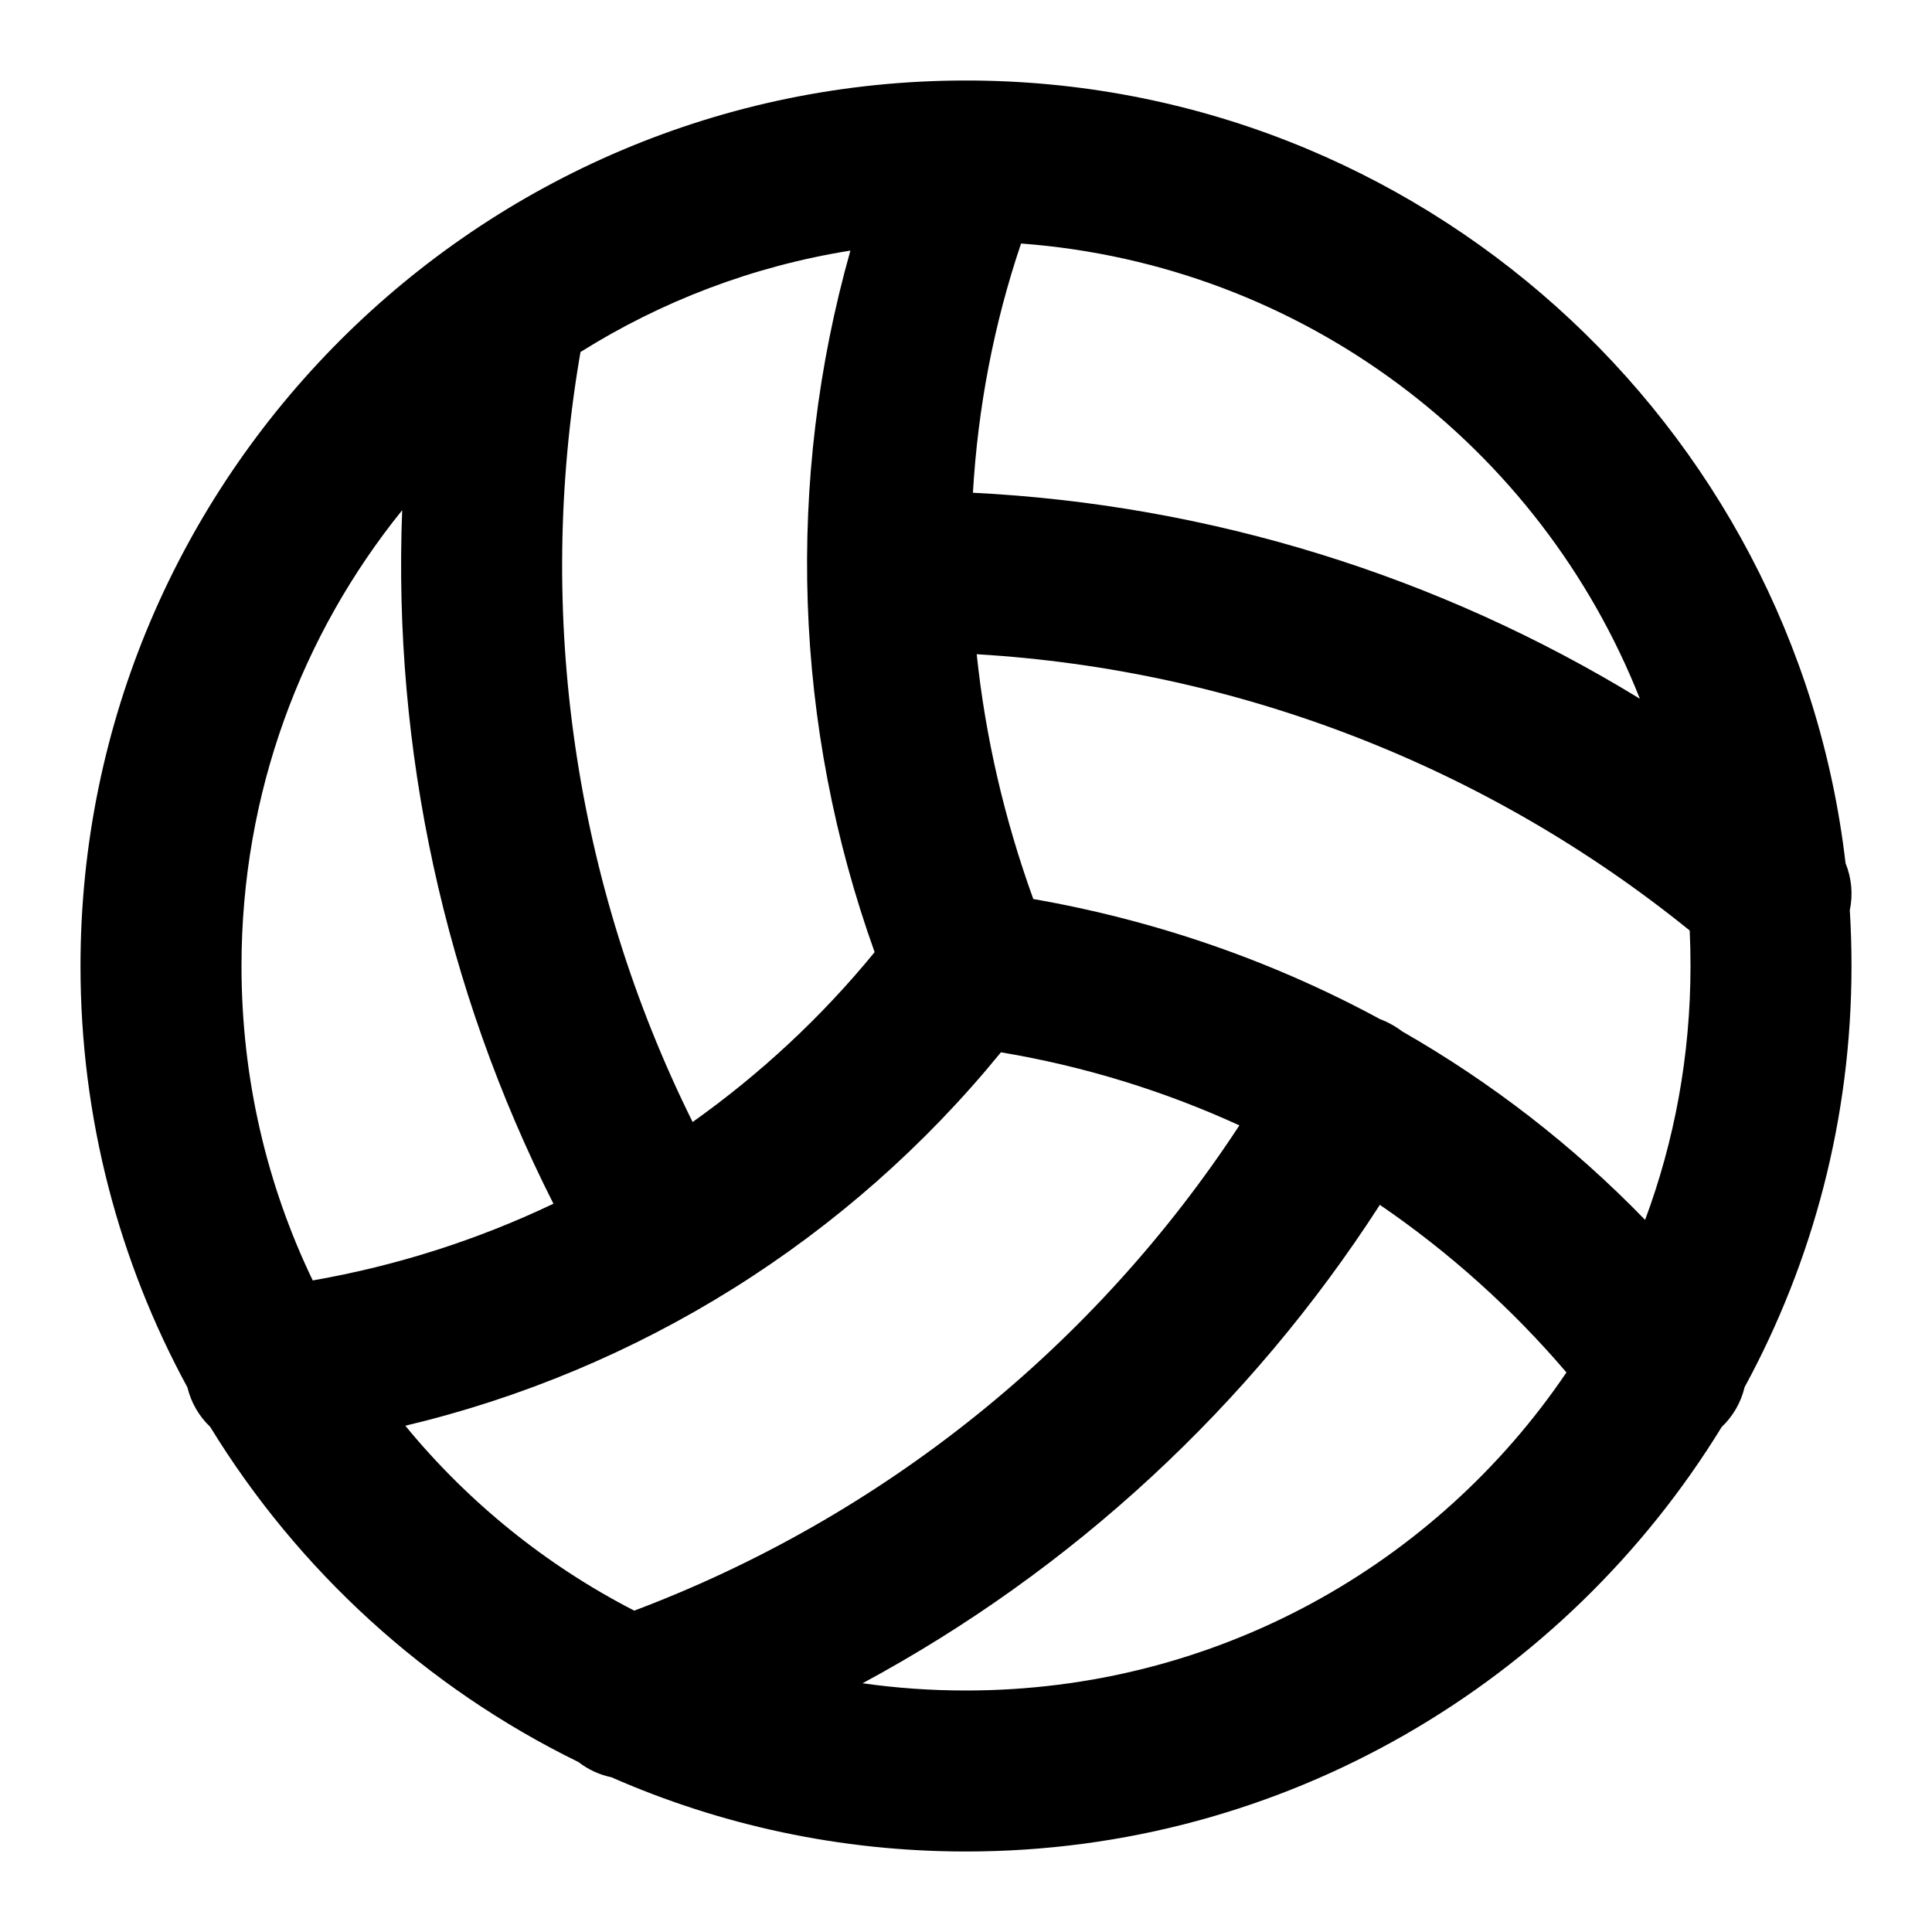
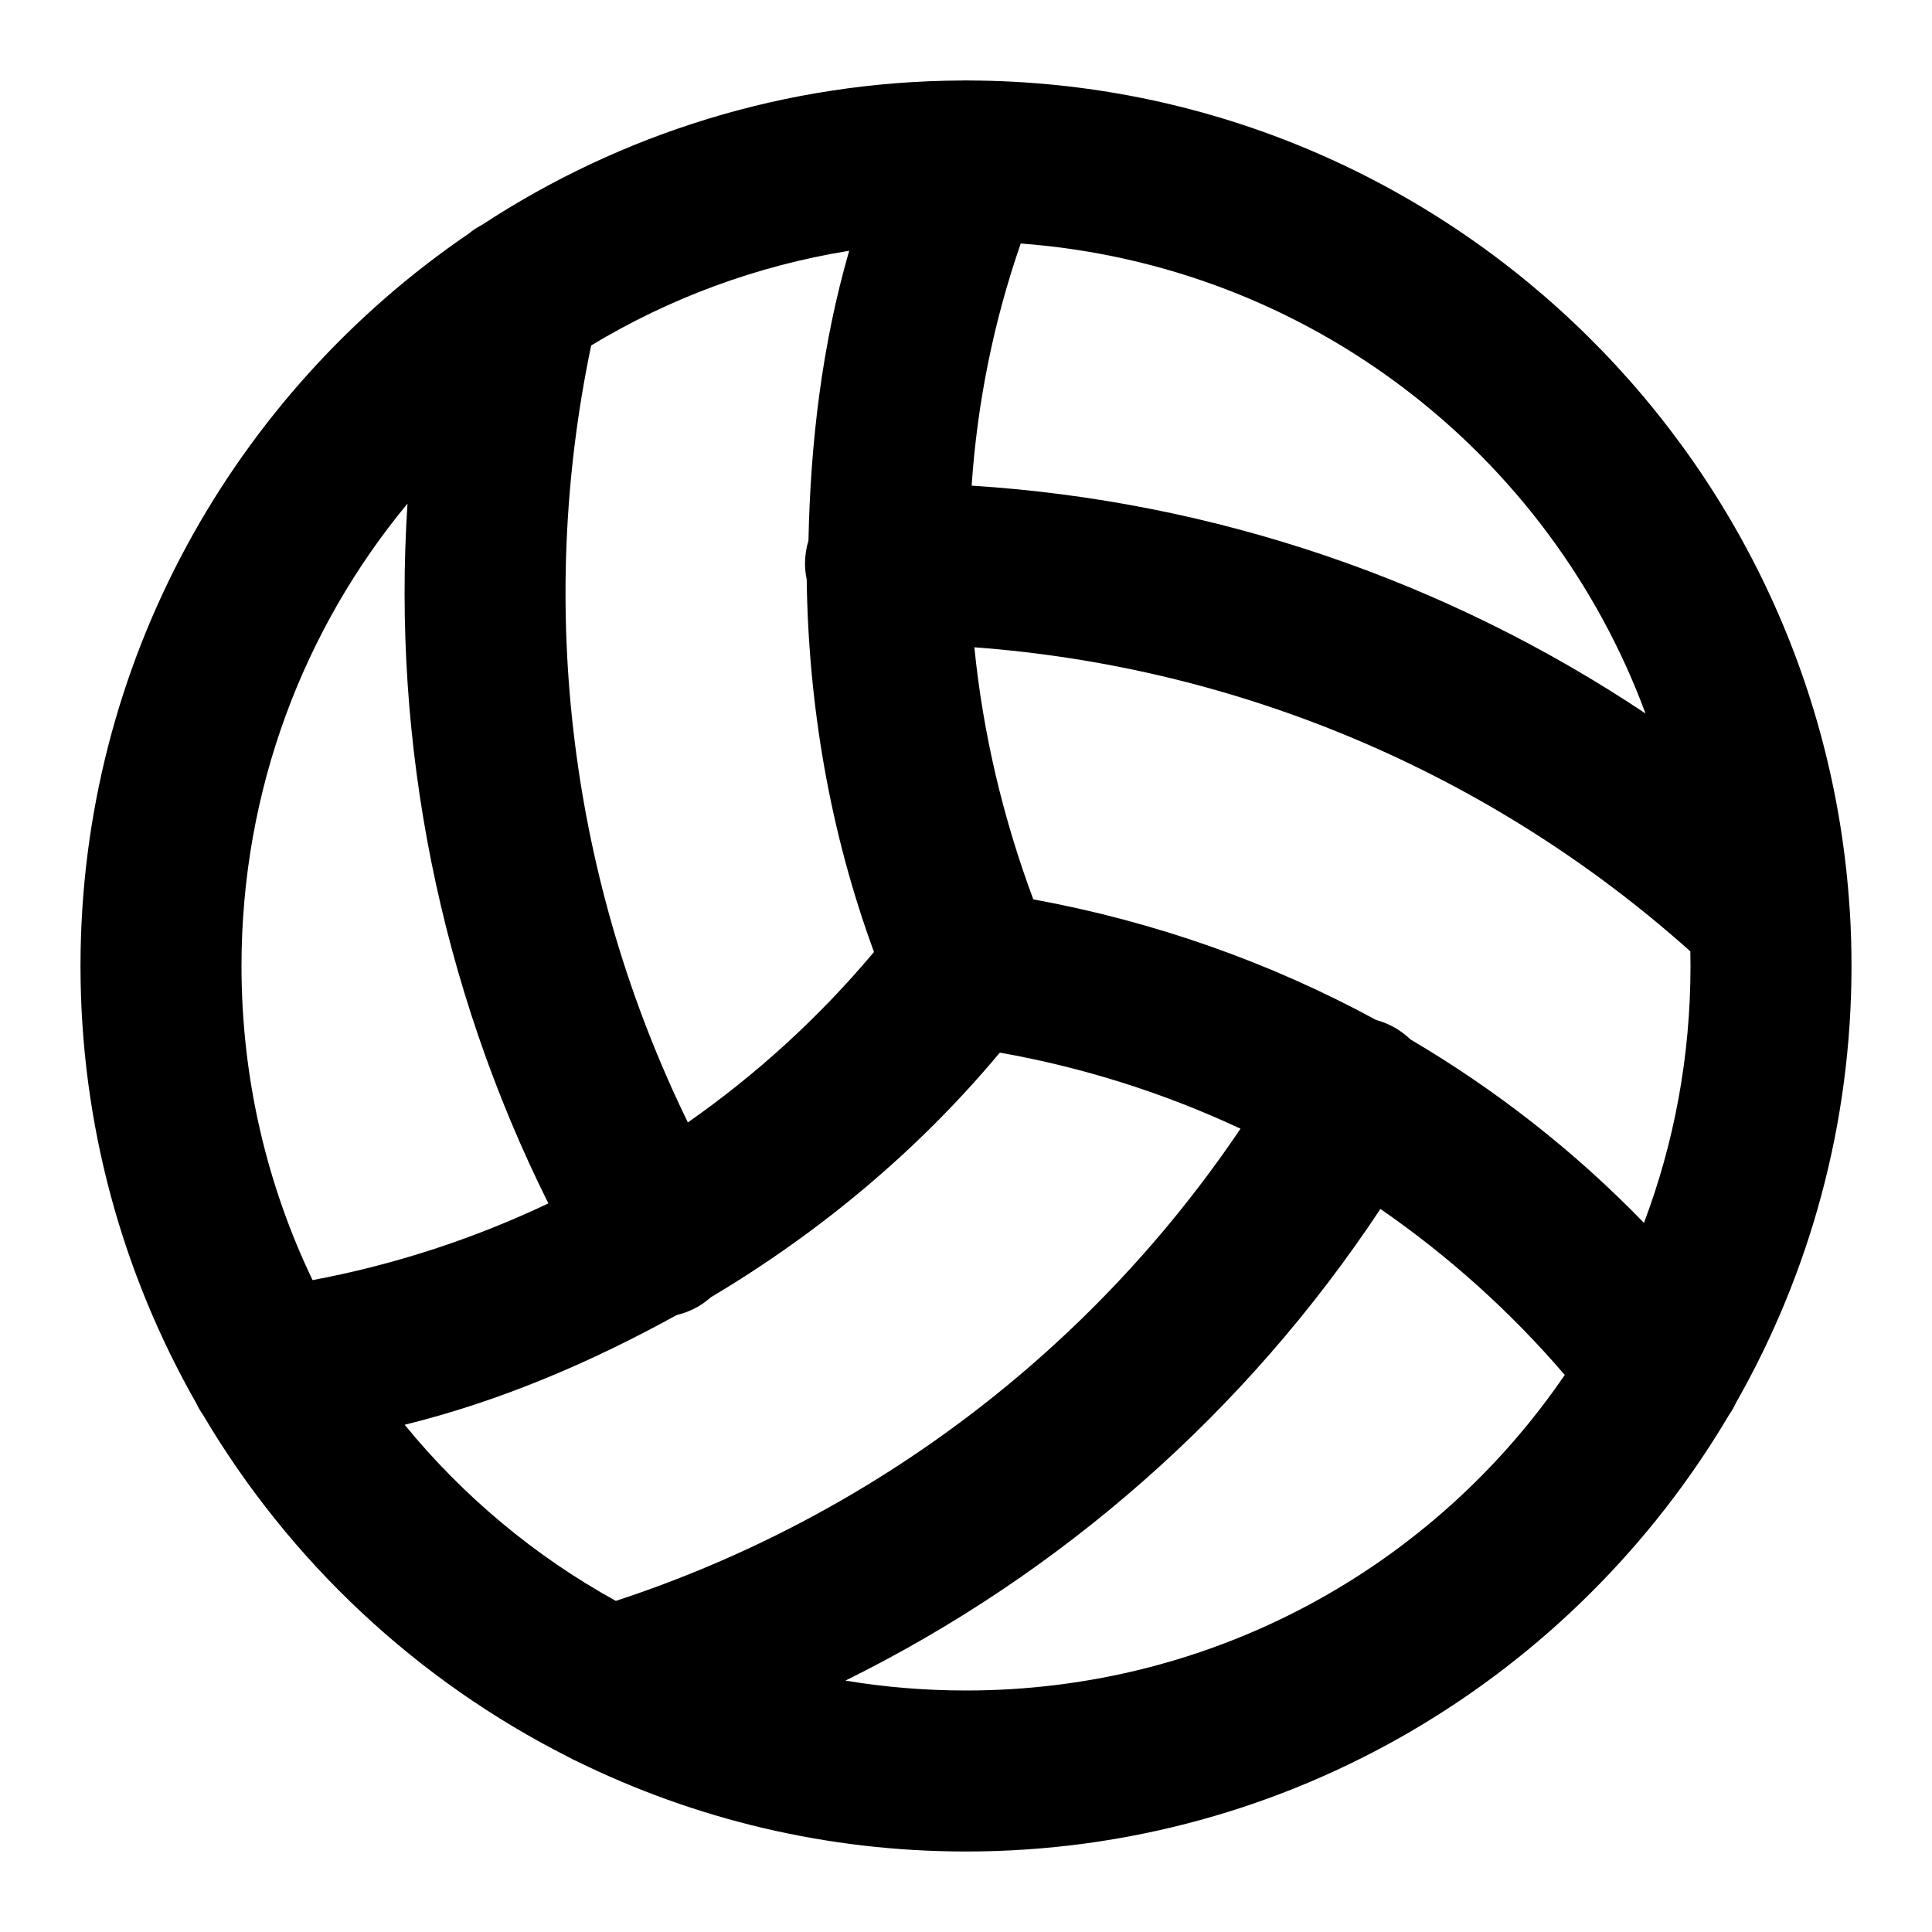
<svg xmlns="http://www.w3.org/2000/svg" width="24" height="24" viewBox="0 0 24 24" fill="currentColor" tags="beach,sand,net,holiday,vacation,summer,soccer,football,futbol,kick,pitch,goal,score,bounce,leather,wool,yarn,knitting,sewing,thread,embroidery,textile" categories="sports,gaming,travel">
-   <path d="M 12 1 C 5.937 1 1 5.937 1 12 C 1 13.894 1.481 15.677 2.328 17.234 A 1 1 0 0 0 2.611 17.725 C 3.705 19.511 5.294 20.964 7.186 21.889 A 1 1 0 0 0 7.596 22.078 C 8.945 22.671 10.435 23 12 23 C 15.967 23 19.451 20.886 21.387 17.727 A 1 1 0 0 0 21.672 17.232 C 22.518 15.675 23 13.893 23 12 C 23 11.767 22.993 11.536 22.979 11.307 A 1 1 0 0 0 22.926 10.723 C 22.291 5.258 17.631 1 12 1 z M 12.684 3.025 C 16.193 3.287 19.133 5.549 20.371 8.68 C 17.875 7.152 15.027 6.268 12.086 6.121 C 12.147 5.074 12.343 4.033 12.684 3.025 z M 10.564 3.113 C 9.757 5.971 9.857 9.018 10.865 11.828 C 10.204 12.636 9.442 13.343 8.604 13.938 C 7.137 10.983 6.647 7.633 7.211 4.373 C 8.212 3.745 9.347 3.307 10.564 3.113 z M 4.996 6.338 C 4.88 9.312 5.522 12.28 6.875 14.953 C 5.933 15.402 4.928 15.724 3.885 15.906 C 3.317 14.726 3 13.401 3 12 C 3 9.852 3.747 7.883 4.996 6.338 z M 12.133 8.127 C 15.366 8.319 18.465 9.516 20.99 11.559 C 20.997 11.705 21 11.852 21 12 C 21 13.111 20.801 14.173 20.436 15.154 C 19.541 14.23 18.524 13.445 17.418 12.812 A 1 1 0 0 0 17.291 12.729 A 1 1 0 0 0 17.143 12.66 C 15.809 11.937 14.355 11.433 12.836 11.168 C 12.478 10.179 12.241 9.158 12.133 8.127 z M 12.434 13.072 C 13.465 13.245 14.46 13.551 15.396 13.98 C 13.595 16.73 10.965 18.844 7.879 20.008 C 6.78 19.443 5.812 18.658 5.035 17.711 C 7.934 17.022 10.539 15.397 12.434 13.072 z M 17.141 14.967 C 17.996 15.551 18.777 16.25 19.459 17.049 C 17.843 19.436 15.109 21 12 21 C 11.563 21 11.135 20.97 10.715 20.91 C 13.316 19.509 15.53 17.466 17.141 14.967 z " />
+   <path d="M 11.953 1 C 9.754 1.009 7.706 1.667 5.988 2.793 A 1 1 0 0 0 5.82 2.904 C 2.913 4.886 1 8.225 1 12 C 1 13.97 1.522 15.822 2.434 17.424 A 1 1 0 0 0 2.523 17.578 C 3.597 19.395 5.177 20.877 7.068 21.83 A 1 1 0 0 0 7.17 21.881 C 8.629 22.597 10.268 23 12 23 C 16.03 23 19.563 20.819 21.479 17.576 A 1 1 0 0 0 21.566 17.424 C 22.478 15.822 23 13.97 23 12 C 23 11.768 22.993 11.537 22.979 11.309 A 1 1 0 0 0 22.977 11.291 C 22.61 5.572 17.851 1.024 12.047 1 A 1 1 0 0 0 11.953 1 z M 12.68 3.025 C 16.26 3.291 19.247 5.637 20.441 8.863 C 17.958 7.205 15.071 6.222 12.07 6.033 C 12.139 5.015 12.34 4.004 12.68 3.025 z M 10.549 3.115 C 10.209 4.291 10.068 5.503 10.043 6.715 A 1 1 0 0 0 10 7 A 1 1 0 0 0 10.021 7.197 C 10.043 8.766 10.308 10.331 10.857 11.826 C 10.177 12.636 9.399 13.346 8.545 13.943 C 7.086 10.954 6.659 7.559 7.344 4.291 C 8.308 3.709 9.391 3.302 10.549 3.115 z M 5.062 6.256 C 4.867 9.246 5.466 12.248 6.812 14.949 C 5.887 15.388 4.903 15.711 3.883 15.902 C 3.317 14.723 3 13.399 3 12 C 3 9.814 3.773 7.813 5.062 6.256 z M 12.104 8.041 C 15.397 8.284 18.526 9.608 20.998 11.818 C 20.999 11.879 21 11.94 21 12 C 21 13.125 20.796 14.2 20.422 15.191 C 19.559 14.3 18.581 13.536 17.521 12.912 A 1 1 0 0 0 17.33 12.768 A 1 1 0 0 0 17.094 12.67 C 15.774 11.953 14.337 11.447 12.836 11.172 C 12.457 10.155 12.21 9.103 12.104 8.041 z M 12.42 13.076 C 13.461 13.26 14.466 13.58 15.41 14.021 C 13.551 16.779 10.822 18.846 7.65 19.887 C 6.641 19.33 5.751 18.585 5.027 17.699 C 6.219 17.405 7.341 16.923 8.406 16.336 A 1 1 0 0 0 8.67 16.232 A 1 1 0 0 0 8.828 16.117 C 10.176 15.314 11.399 14.3 12.42 13.076 z M 17.148 15.018 C 17.991 15.6 18.762 16.292 19.438 17.08 C 17.819 19.45 15.096 21 12 21 C 11.489 21 10.989 20.958 10.502 20.877 C 13.187 19.551 15.484 17.532 17.148 15.018 z " />
</svg>
